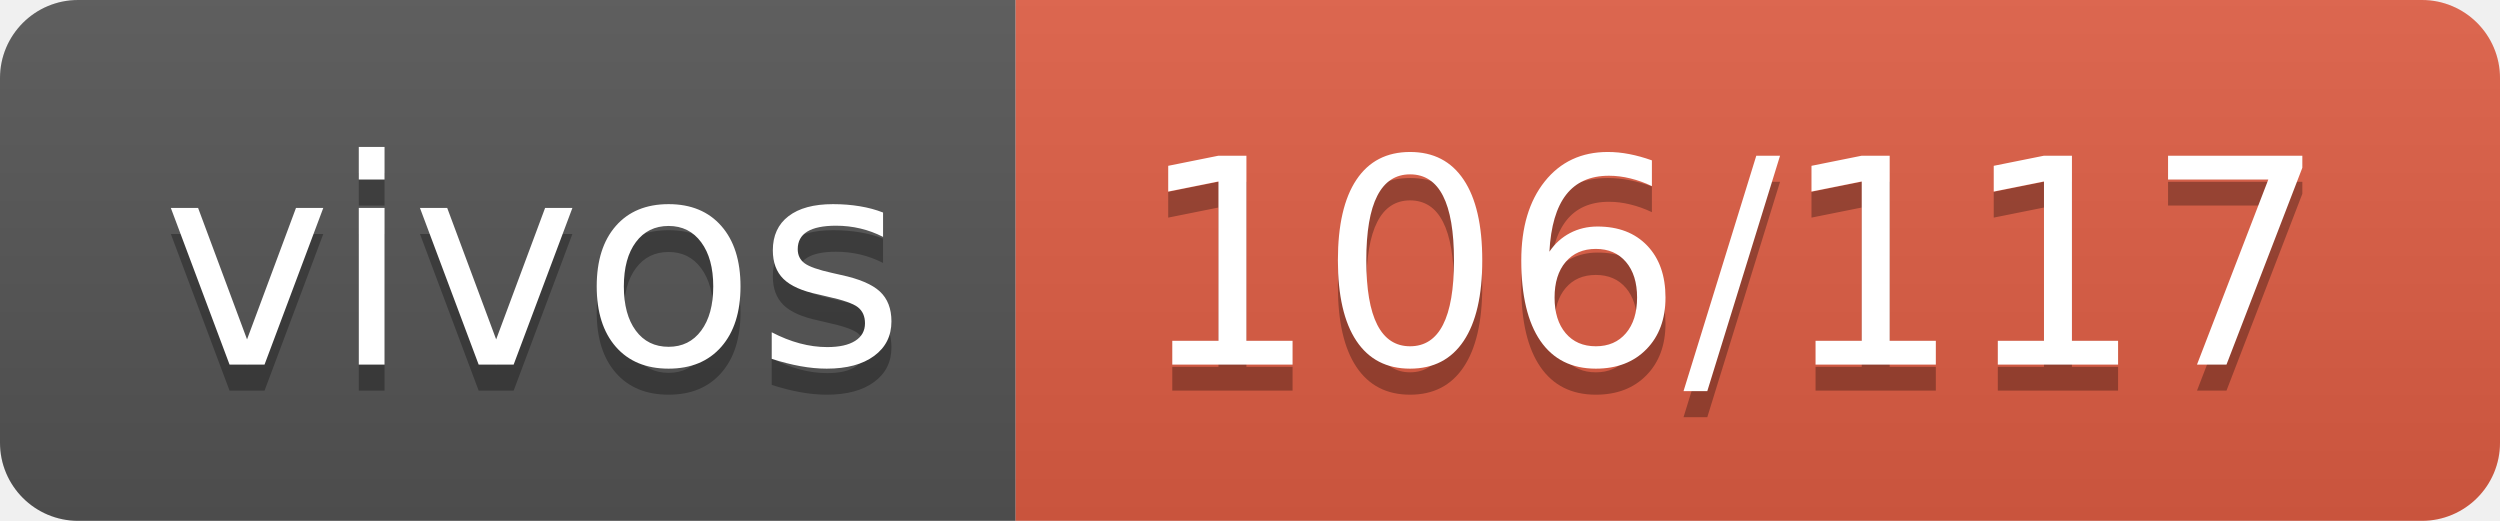
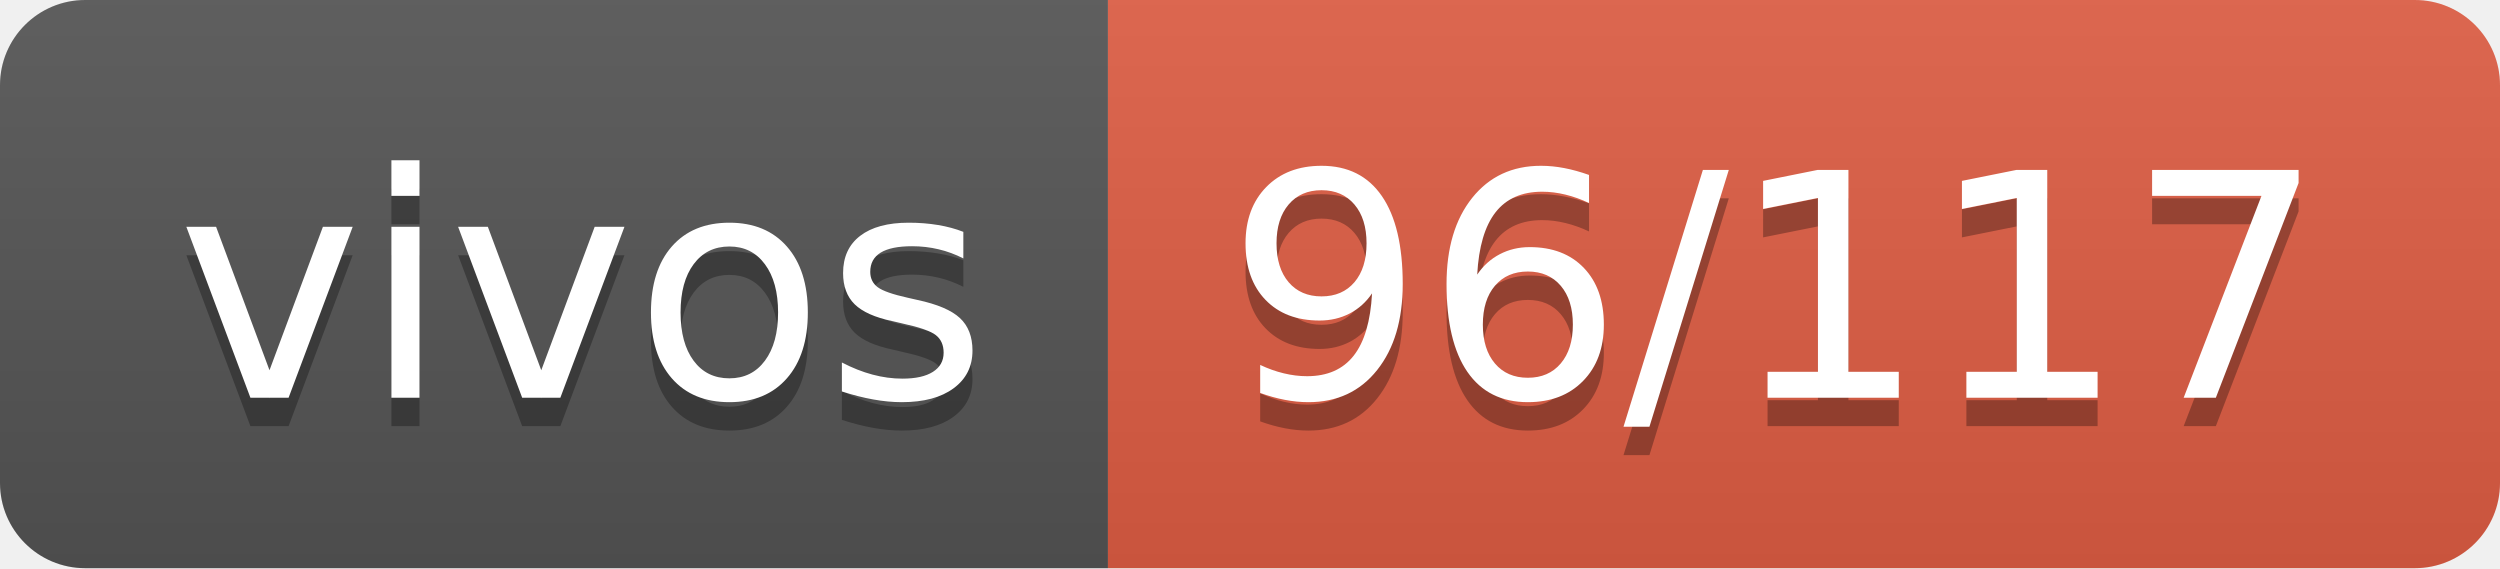
- <svg xmlns="http://www.w3.org/2000/svg" width="96" height="20" role="img" aria-label="vivos: 106/117">
+ <svg xmlns="http://www.w3.org/2000/svg" width="88" height="20" role="img" aria-label="vivos: 96/117">
  <linearGradient id="s" x2="0" y2="100%">
    <stop offset="0" stop-color="#bbb" stop-opacity=".1" />
    <stop offset="1" stop-opacity=".1" />
  </linearGradient>
  <clipPath id="r">
-     <rect width="96" height="20" rx="3" fill="#fff" />
+     <rect width="88" height="20" rx="3" fill="#fff" />
  </clipPath>
  <g clip-path="url(#r)">
    <rect width="39" height="20" fill="#555" />
-     <rect x="39" width="57" height="20" fill="#e05d44" />
-     <rect width="96" height="20" fill="url(#s)" />
+     <rect x="39" width="49" height="20" fill="#e05d44" />
+     <rect width="88" height="20" fill="url(#s)" />
  </g>
  <g fill="#fff" text-anchor="middle" font-family="Verdana,Geneva,DejaVu Sans,sans-serif" text-rendering="geometricPrecision" font-size="110">
    <text aria-hidden="true" x="205" y="150" fill="#010101" fill-opacity=".3" transform="scale(.1)" textLength="290">vivos</text>
    <text x="205" y="140" transform="scale(.1)" fill="#fff" textLength="290">vivos</text>
-     <text aria-hidden="true" x="665" y="150" fill="#010101" fill-opacity=".3" transform="scale(.1)" textLength="470">106/117</text>
-     <text x="665" y="140" transform="scale(.1)" fill="#fff" textLength="470">106/117</text>
+     <text aria-hidden="true" x="625" y="150" fill="#010101" fill-opacity=".3" transform="scale(.1)" textLength="390">96/117</text>
+     <text x="625" y="140" transform="scale(.1)" fill="#fff" textLength="390">96/117</text>
  </g>
</svg>
